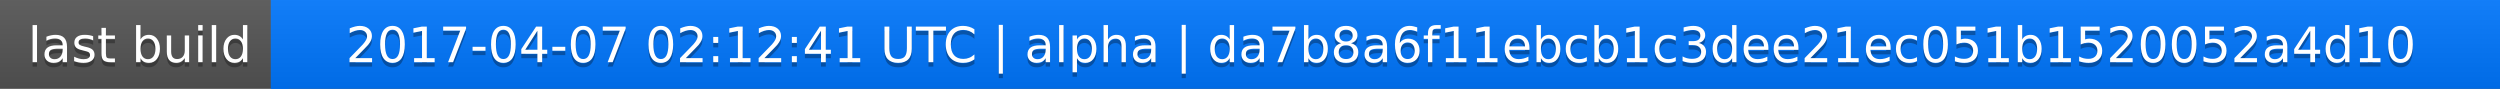
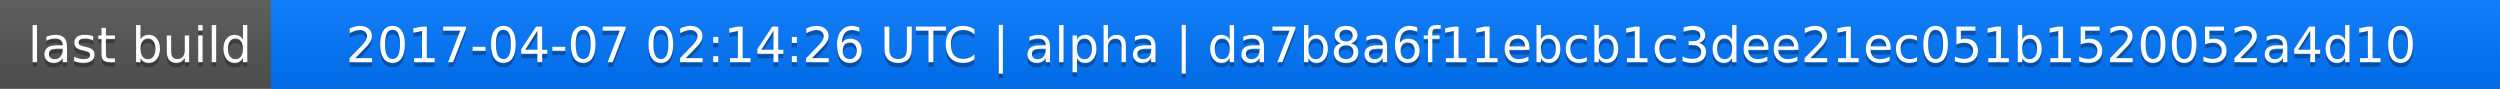
<svg xmlns="http://www.w3.org/2000/svg" width="563" height="20">
  <linearGradient id="a" x2="0" y2="100%">
    <stop offset="0" stop-color="#bbb" stop-opacity=".1" />
    <stop offset="1" stop-opacity=".1" />
  </linearGradient>
  <rect rx="0" width="563" height="20" fill="#555" />
  <rect rx="0" x="61" width="502" height="20" fill="#07f" />
  <path fill="#07f" d="M61 0h4v20h-4z" />
  <rect rx="0" width="563" height="20" fill="url(#a)" />
  <g fill="#fff" text-anchor="middle" font-family="DejaVu Sans,Verdana,Geneva,sans-serif" font-size="11">
    <text x="31.5" y="15" fill="#010101" fill-opacity=".3">last build</text>
    <text x="31.5" y="14">last build</text>
-     <text x="311" y="15" fill="#010101" fill-opacity=".3">2017-04-07 02:12:41 UTC | alpha | da7b8a6f11ebcb1c3dee21ec051b1520052a4d10</text>
-     <text x="311" y="14">2017-04-07 02:12:41 UTC | alpha | da7b8a6f11ebcb1c3dee21ec051b1520052a4d10</text>
+     <text x="311" y="15" fill="#010101" fill-opacity=".3">2017-04-07 02:14:26 UTC | alpha | da7b8a6f11ebcb1c3dee21ec051b1520052a4d10</text>
+     <text x="311" y="14">2017-04-07 02:14:26 UTC | alpha | da7b8a6f11ebcb1c3dee21ec051b1520052a4d10</text>
  </g>
</svg>
